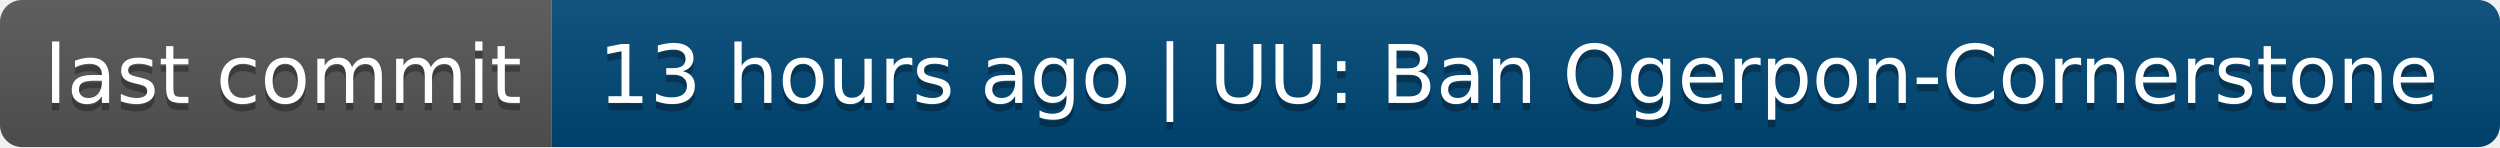
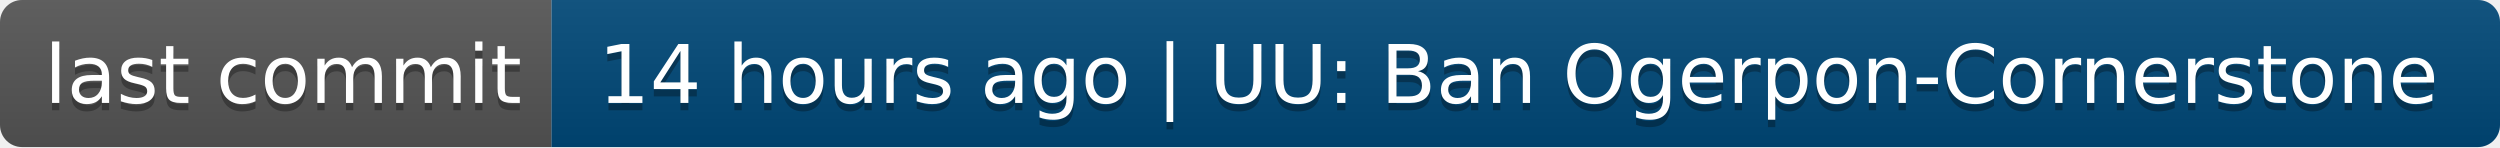
- <svg xmlns="http://www.w3.org/2000/svg" width="340" height="20" role="img" aria-label="last commit: 13 hours ago | UU: Ban Ogerpon-Cornerstone">
+ <svg xmlns="http://www.w3.org/2000/svg" width="340" height="20" role="img" aria-label="last commit: 14 hours ago | UU: Ban Ogerpon-Cornerstone">
  <linearGradient id="s" x2="0" y2="100%">
    <stop offset="0" stop-color="#bbb" stop-opacity=".1" />
    <stop offset="1" stop-opacity=".1" />
  </linearGradient>
  <clipPath id="r">
    <rect width="340" height="20" rx="3" fill="#fff" />
  </clipPath>
  <g clip-path="url(#r)">
    <rect width="75" height="20" fill="#555" />
    <rect x="75" width="265" height="20" fill="#004878" />
    <rect width="340" height="20" fill="url(#s)" />
  </g>
  <g fill="#fff" text-anchor="middle" font-family="Verdana,Geneva,DejaVu Sans,sans-serif" text-rendering="geometricPrecision" font-size="110">
    <text aria-hidden="true" x="385" y="150" fill="#010101" fill-opacity=".3" transform="scale(.1)" textLength="650">last commit</text>
    <text x="385" y="140" transform="scale(.1)" fill="#fff" textLength="650">last commit</text>
-     <text aria-hidden="true" x="2065" y="150" fill="#010101" fill-opacity=".3" transform="scale(.1)" textLength="2550">13 hours ago | UU: Ban Ogerpon-Cornerstone</text>
-     <text x="2065" y="140" transform="scale(.1)" fill="#fff" textLength="2550">13 hours ago | UU: Ban Ogerpon-Cornerstone</text>
+     <text aria-hidden="true" x="2065" y="150" fill="#010101" fill-opacity=".3" transform="scale(.1)" textLength="2550">14 hours ago | UU: Ban Ogerpon-Cornerstone</text>
+     <text x="2065" y="140" transform="scale(.1)" fill="#fff" textLength="2550">14 hours ago | UU: Ban Ogerpon-Cornerstone</text>
  </g>
</svg>
